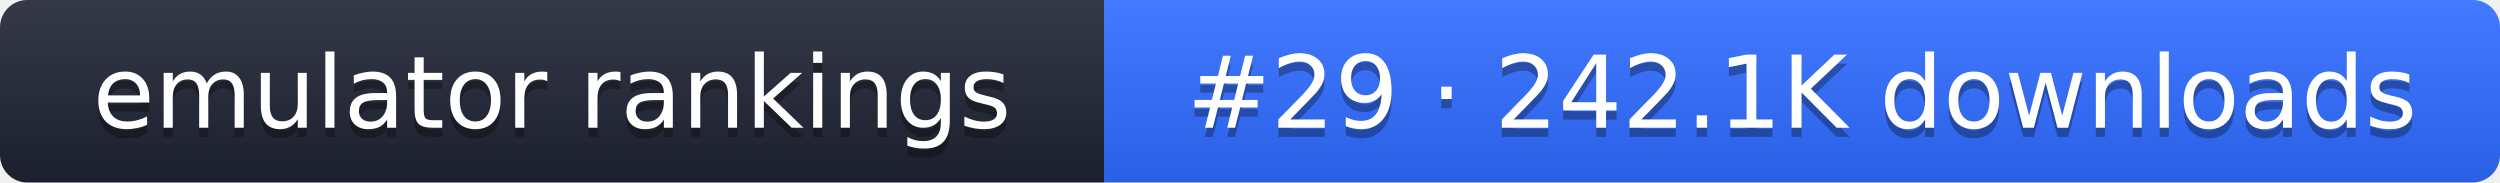
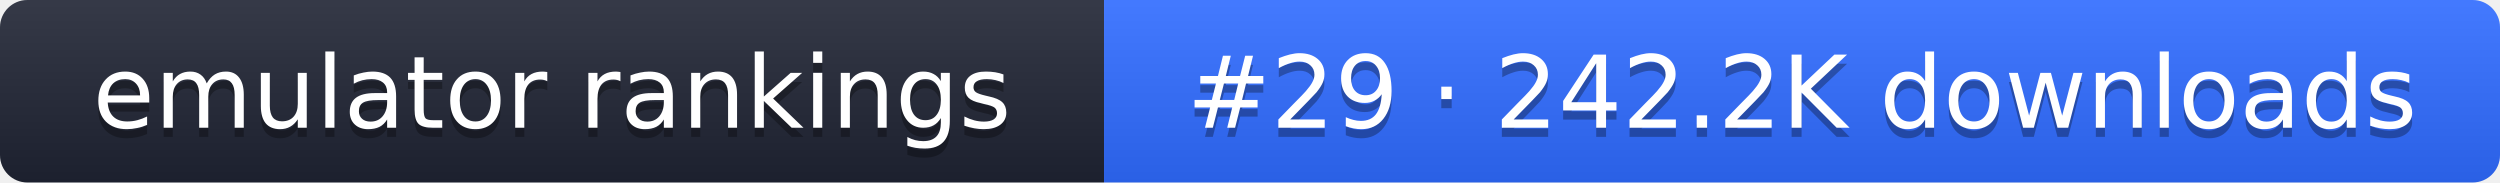
- <svg xmlns="http://www.w3.org/2000/svg" width="274" height="20" role="img" aria-label="emulator rankings: #29 · 242.1K downloads">
+ <svg xmlns="http://www.w3.org/2000/svg" width="274" height="20" role="img" aria-label="emulator rankings: #29 · 242.2K downloads">
  <linearGradient id="g" x2="0" y2="100%">
    <stop offset="0" stop-color="#fff" stop-opacity=".1" />
    <stop offset="1" stop-opacity=".1" />
  </linearGradient>
  <clipPath id="r">
    <rect width="274" height="20" rx="3" fill="#fff" />
  </clipPath>
  <g clip-path="url(#r)">
    <rect width="121" height="20" fill="#1f2433" />
    <rect x="121" width="153" height="20" fill="#2f6bff" />
    <rect width="274" height="20" fill="url(#g)" />
  </g>
  <g fill="#fff" text-anchor="middle" font-family="Verdana,DejaVu Sans,sans-serif" font-size="11">
    <text x="60.5" y="15" fill="#010101" fill-opacity=".3">emulator rankings</text>
    <text x="60.5" y="14">emulator rankings</text>
-     <text x="197.5" y="15" fill="#010101" fill-opacity=".3">#29 · 242.1K downloads</text>
-     <text x="197.5" y="14">#29 · 242.1K downloads</text>
+     <text x="197.5" y="15" fill="#010101" fill-opacity=".3">#29 · 242.2K downloads</text>
+     <text x="197.5" y="14">#29 · 242.2K downloads</text>
  </g>
</svg>
